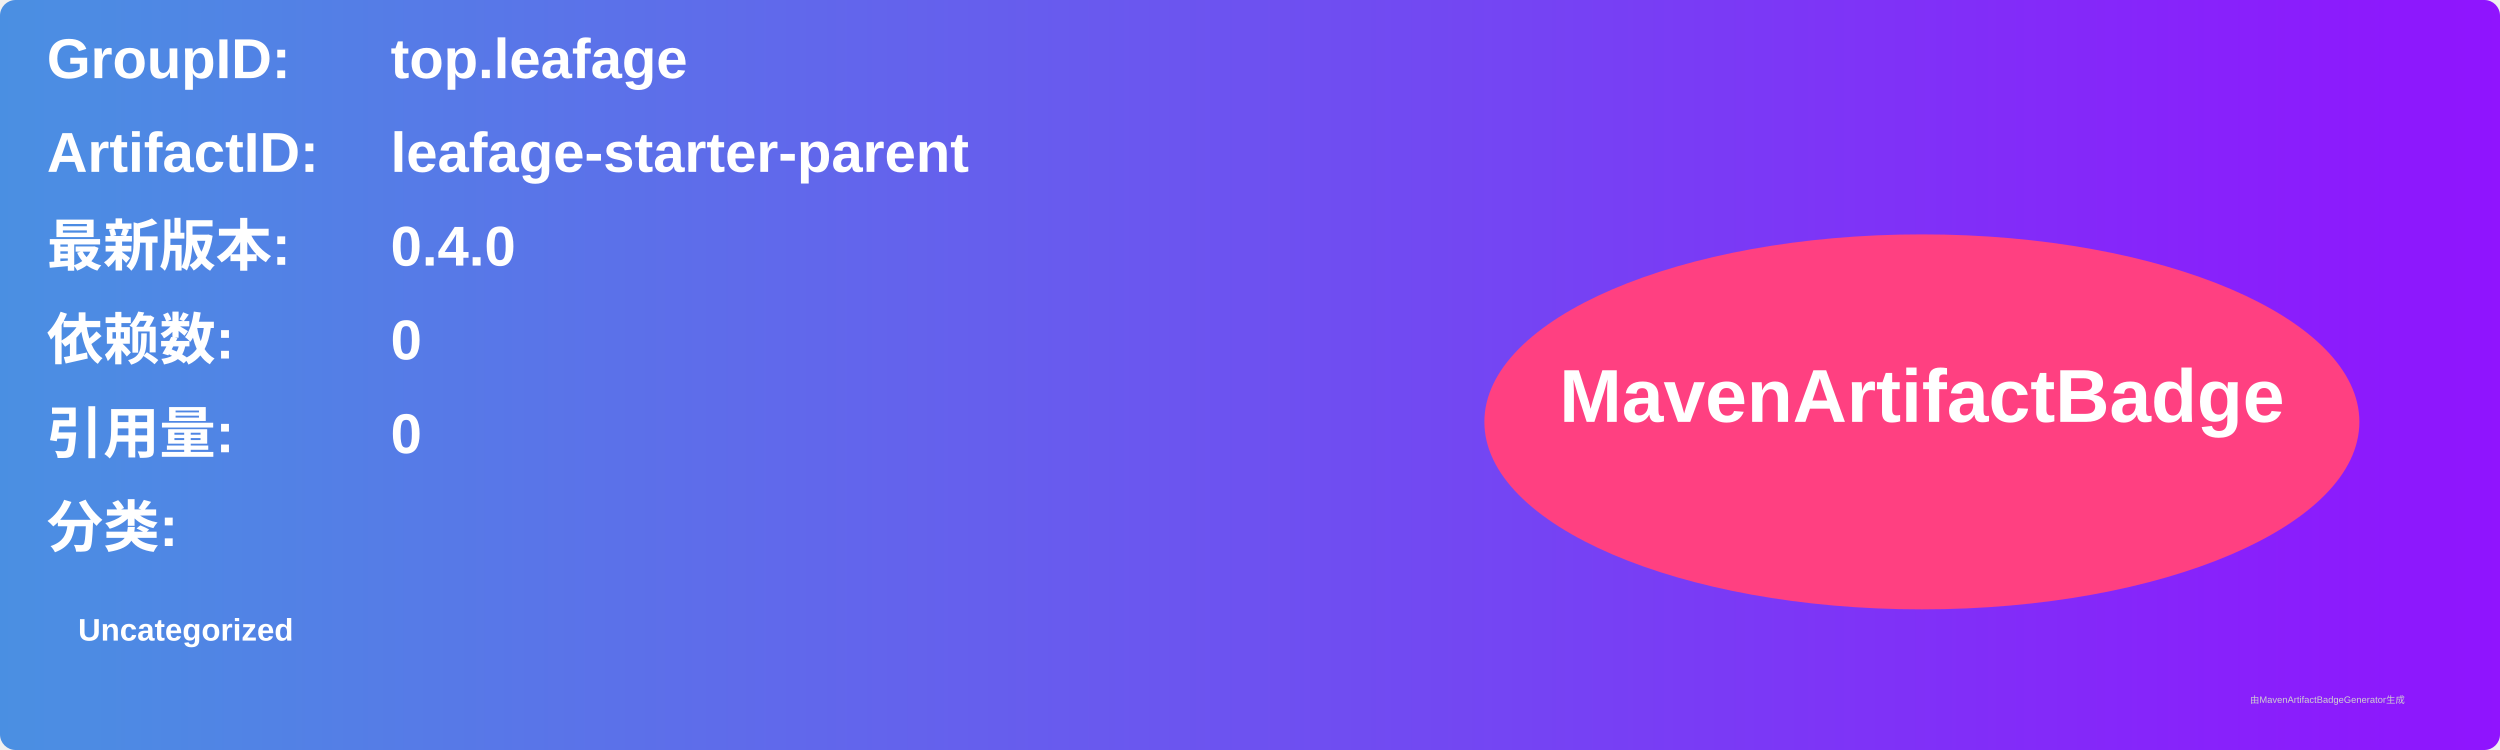
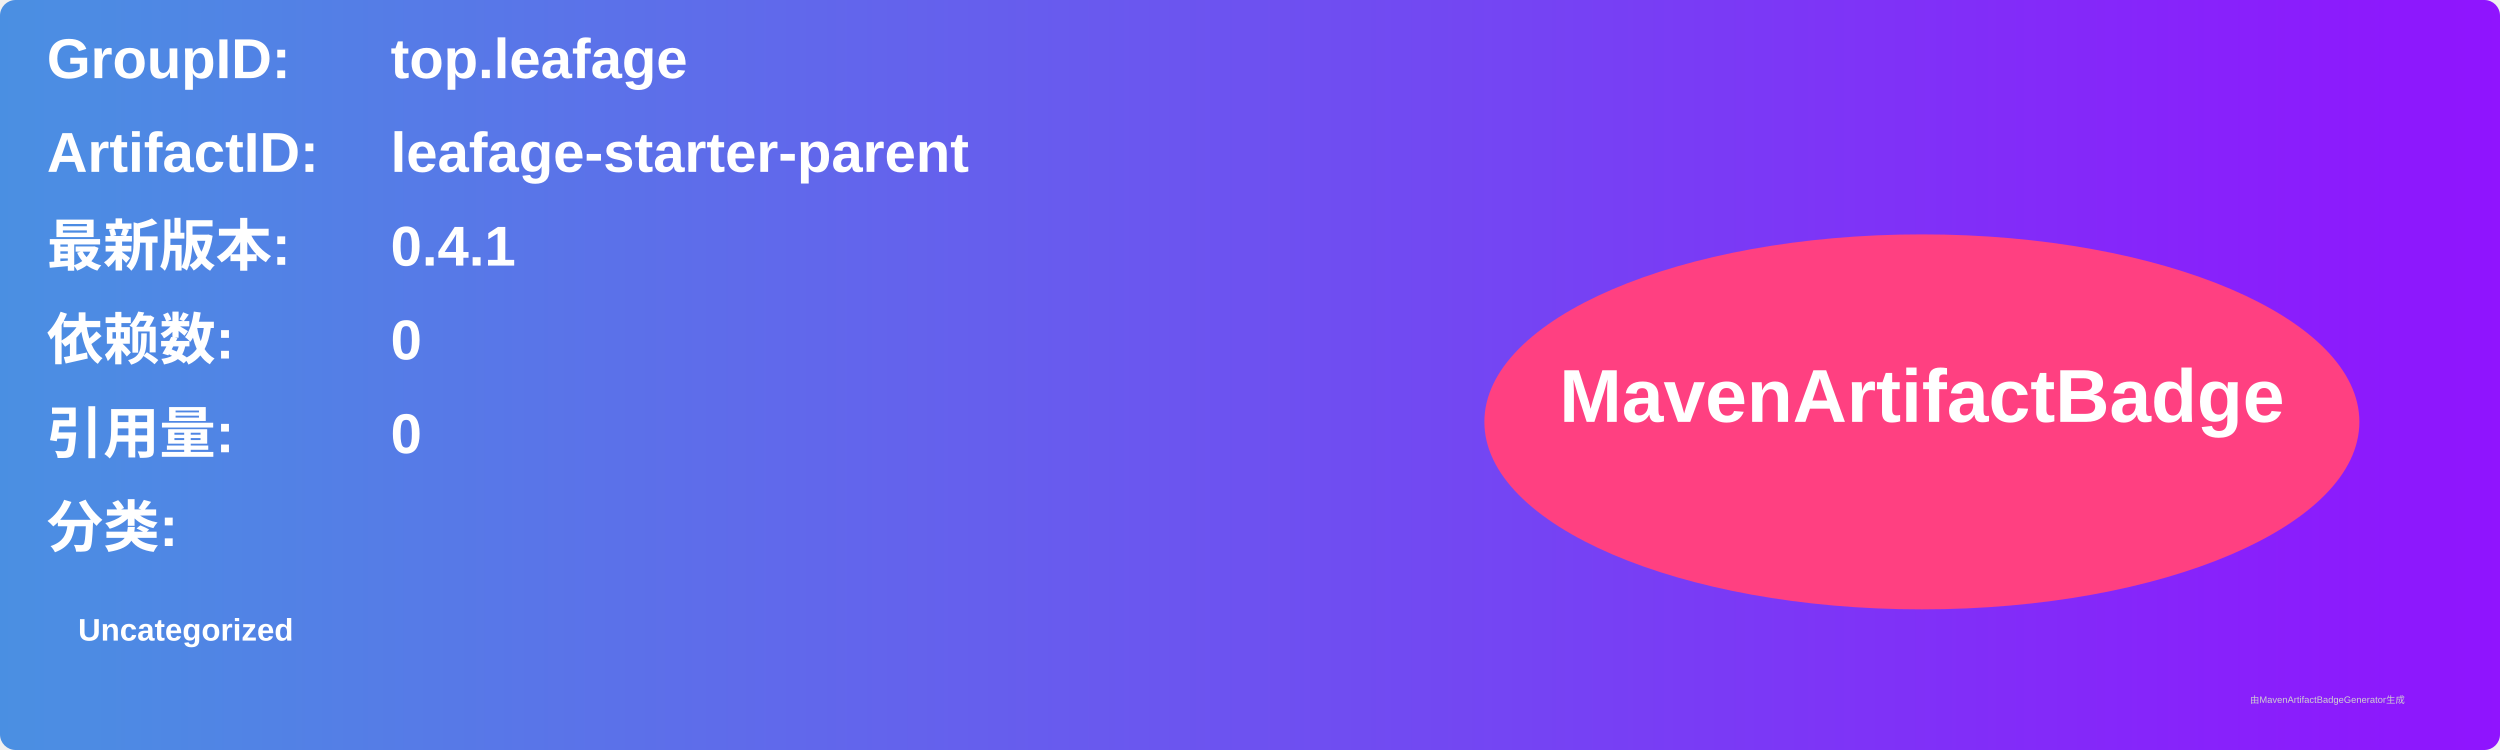
<svg xmlns="http://www.w3.org/2000/svg" width="800" height="240" viewBox="0 0 800 240">
  <linearGradient id="grad" x1="0%" y1="0%" x2="100%" y2="0%">
    <stop offset="0%" stop-color="#4a90e2" />
    <stop offset="100%" stop-color="#9013fe" />
  </linearGradient>
  <rect width="100%" height="100%" rx="5" ry="5" fill="url(#grad)" />
  <g transform="translate(15, 15)">
    <text x="0" y="10" font-family="Arial" font-size="18" fill="white" font-weight="bold" width="260">GroupID:</text>
    <text x="110" y="10" font-family="Arial" font-size="18" fill="white" font-weight="bold" width="460">top.leafage</text>
    <text x="0" y="40" font-family="Arial" font-size="18" fill="white" font-weight="bold" width="260">ArtifactID:</text>
    <text x="110" y="40" font-family="Arial" font-size="18" fill="white" font-weight="bold" width="460">leafage-starter-parent</text>
    <text x="0" y="70" font-family="Arial" font-size="18" fill="white" font-weight="bold">最新版本:</text>
    <text x="110" y="70" font-family="Arial" font-size="18" fill="white" font-weight="bold">
-       <tspan font-weight="bold">0.4.0</tspan>
+       <tspan font-weight="bold">0.4.1</tspan>
    </text>
    <text x="0" y="100" font-family="Arial" font-size="18" fill="white" font-weight="bold">依赖数: </text>
    <text x="110" y="100" font-family="Arial" font-size="18" fill="white">
      <tspan font-weight="bold">0</tspan>
    </text>
    <text x="0" y="130" font-family="Arial" font-size="18" fill="white" font-weight="bold">引用量: </text>
    <text x="110" y="130" font-family="Arial" font-size="18" fill="white">
      <tspan font-weight="bold">0</tspan>
    </text>
    <text x="0" y="160" font-family="Arial" font-size="18" fill="white" font-weight="bold">分类:</text>
    <text x="10" y="190" font-family="Arial" font-size="10" fill="white">
      <tspan font-weight="bold">Uncategorized</tspan>
    </text>
    <ellipse cx="600" cy="120" rx="140" ry="60" fill="#ff4081" />
    <text x="600" y="120" text-anchor="middle" font-family="Arial" font-size="24" fill="white" font-weight="bold">MavenArtifactBadge</text>
  </g>
  <text x="720" y="225" font-family="Arial" font-size="3" fill="#d0d0d0">由MavenArtifactBadgeGenerator生成</text>
</svg>
